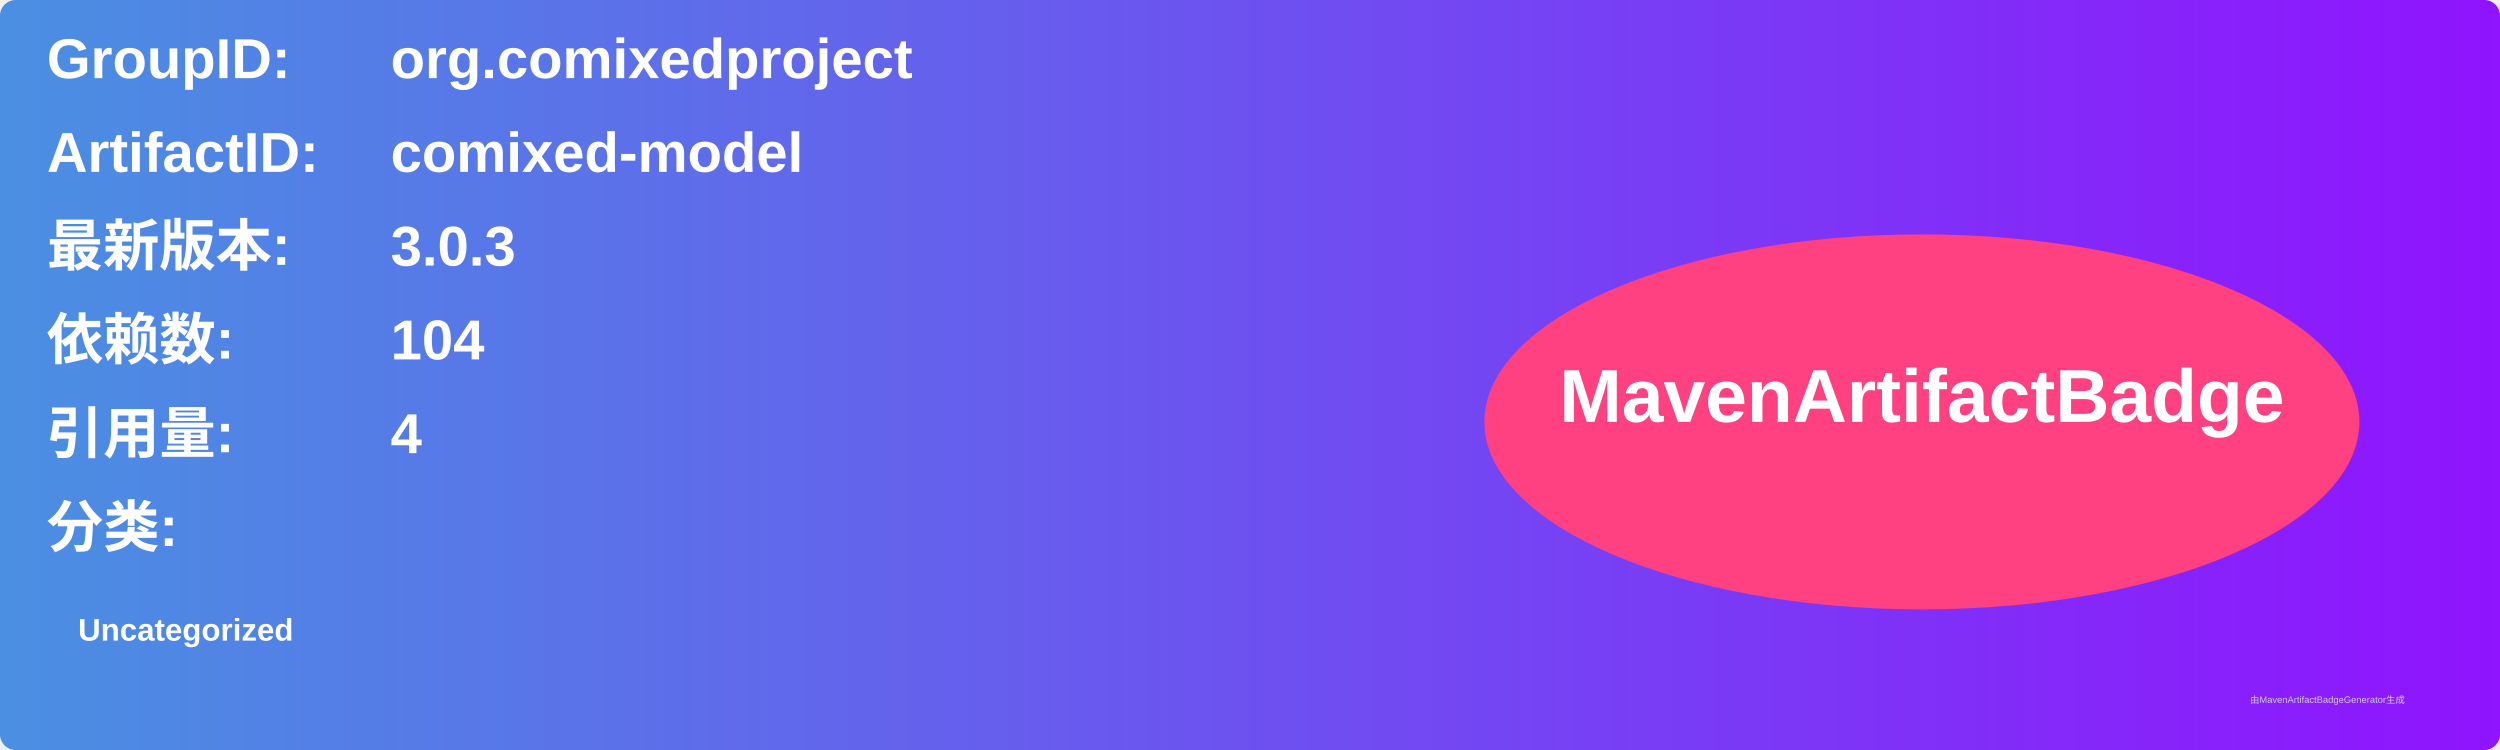
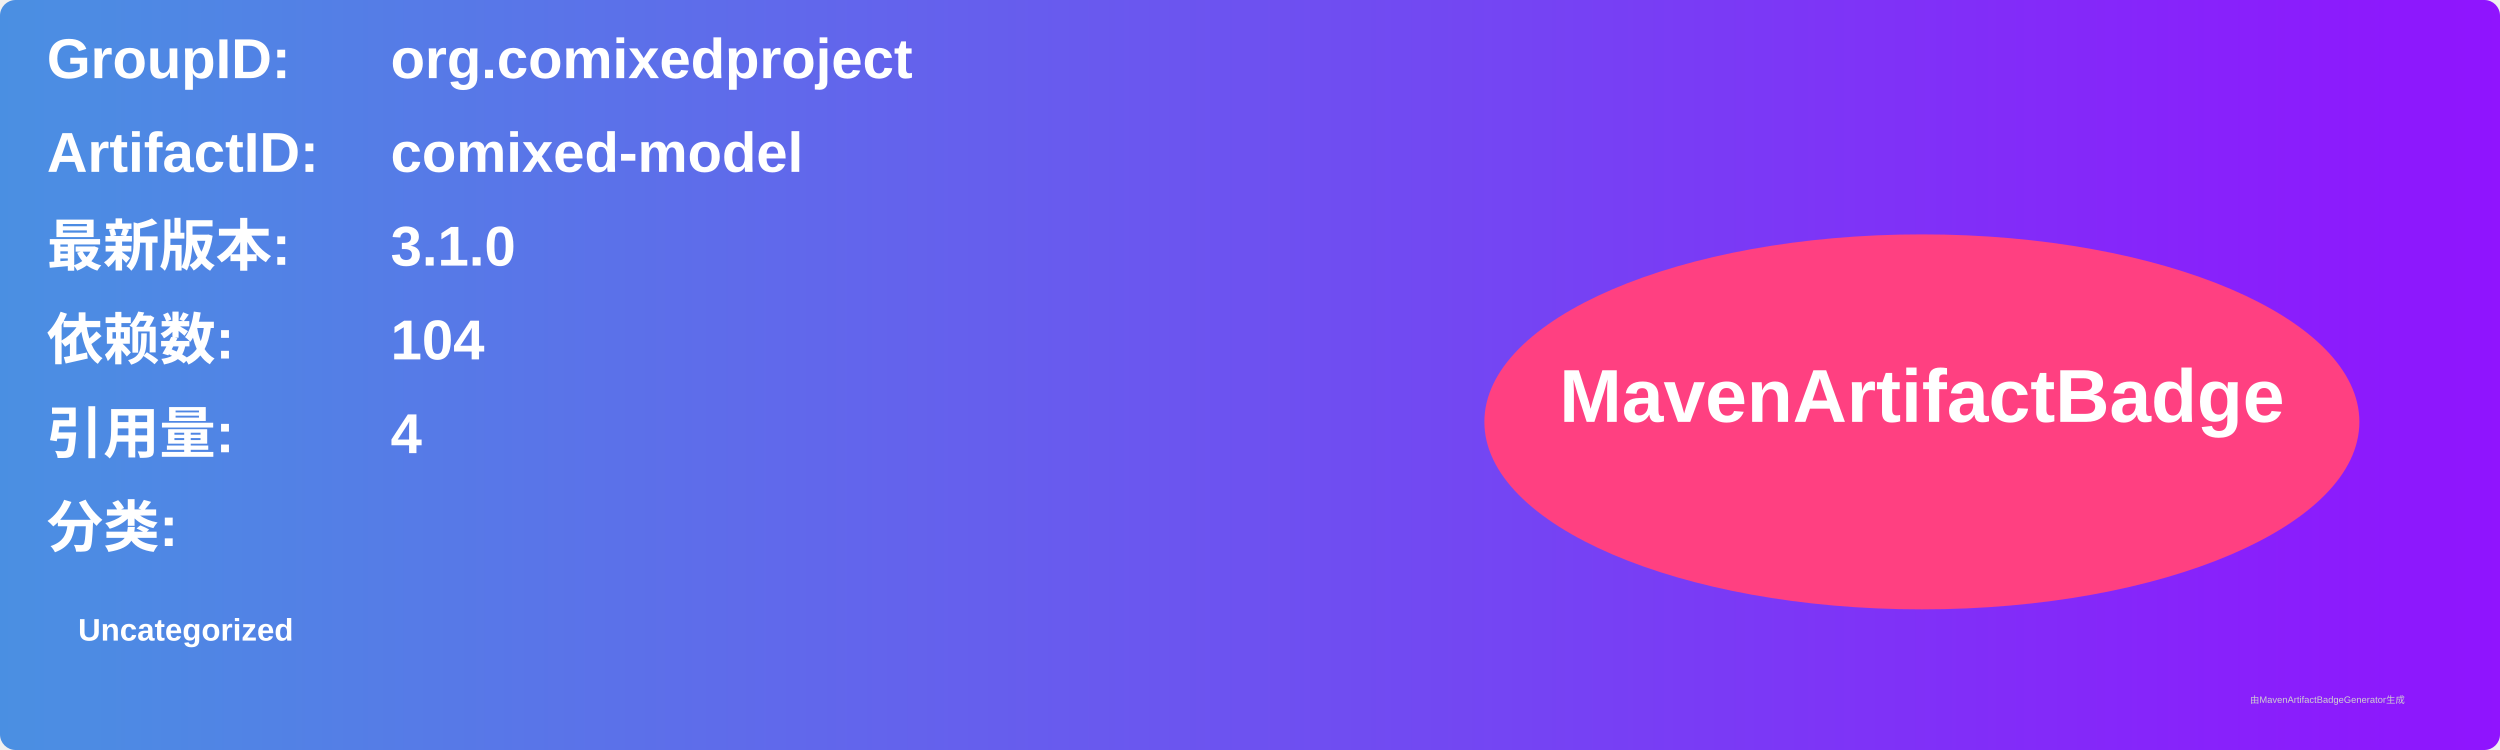
<svg xmlns="http://www.w3.org/2000/svg" width="800" height="240" viewBox="0 0 800 240">
  <linearGradient id="grad" x1="0%" y1="0%" x2="100%" y2="0%">
    <stop offset="0%" stop-color="#4a90e2" />
    <stop offset="100%" stop-color="#9013fe" />
  </linearGradient>
  <rect width="100%" height="100%" rx="5" ry="5" fill="url(#grad)" />
  <g transform="translate(15, 15)">
    <text x="0" y="10" font-family="Arial" font-size="18" fill="white" font-weight="bold" width="260">GroupID:</text>
    <text x="110" y="10" font-family="Arial" font-size="18" fill="white" font-weight="bold" width="460">org.comixedproject</text>
    <text x="0" y="40" font-family="Arial" font-size="18" fill="white" font-weight="bold" width="260">ArtifactID:</text>
    <text x="110" y="40" font-family="Arial" font-size="18" fill="white" font-weight="bold" width="460">comixed-model</text>
    <text x="0" y="70" font-family="Arial" font-size="18" fill="white" font-weight="bold">最新版本:</text>
    <text x="110" y="70" font-family="Arial" font-size="18" fill="white" font-weight="bold">
-       <tspan font-weight="bold">3.0.3</tspan>
+       <tspan font-weight="bold">3.1.0</tspan>
    </text>
    <text x="0" y="100" font-family="Arial" font-size="18" fill="white" font-weight="bold">依赖数: </text>
    <text x="110" y="100" font-family="Arial" font-size="18" fill="white">
      <tspan font-weight="bold">104</tspan>
    </text>
    <text x="0" y="130" font-family="Arial" font-size="18" fill="white" font-weight="bold">引用量: </text>
    <text x="110" y="130" font-family="Arial" font-size="18" fill="white">
      <tspan font-weight="bold">4</tspan>
    </text>
    <text x="0" y="160" font-family="Arial" font-size="18" fill="white" font-weight="bold">分类:</text>
    <text x="10" y="190" font-family="Arial" font-size="10" fill="white">
      <tspan font-weight="bold">Uncategorized</tspan>
    </text>
    <ellipse cx="600" cy="120" rx="140" ry="60" fill="#ff4081" />
    <text x="600" y="120" text-anchor="middle" font-family="Arial" font-size="24" fill="white" font-weight="bold">MavenArtifactBadge</text>
  </g>
  <text x="720" y="225" font-family="Arial" font-size="3" fill="#d0d0d0">由MavenArtifactBadgeGenerator生成</text>
</svg>
